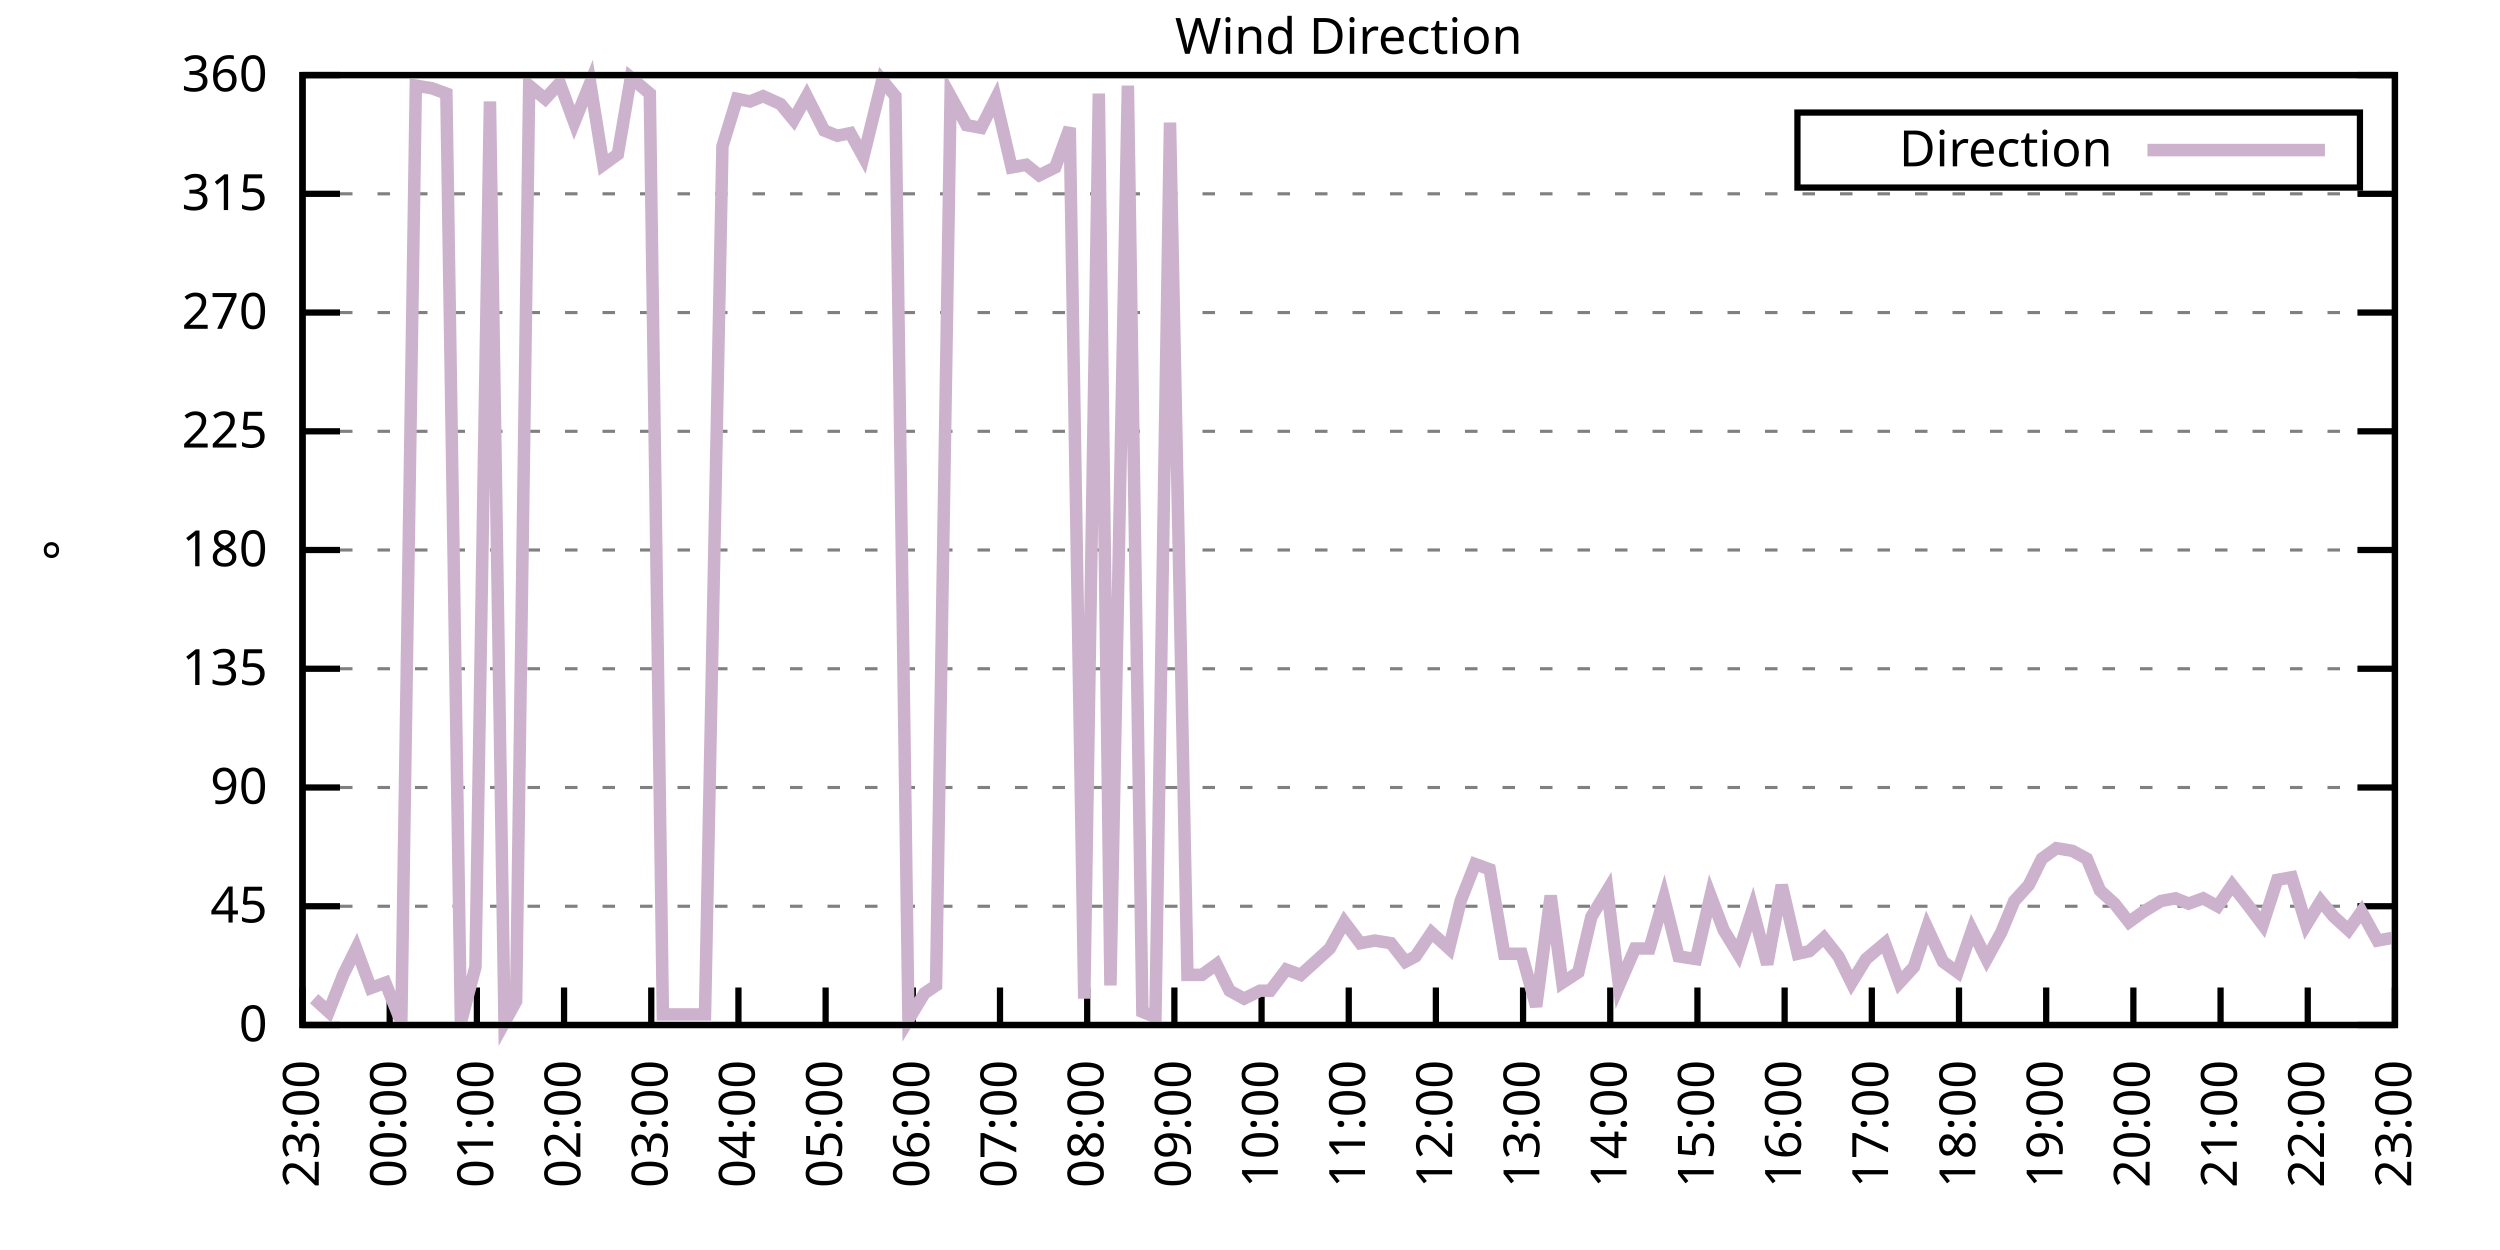
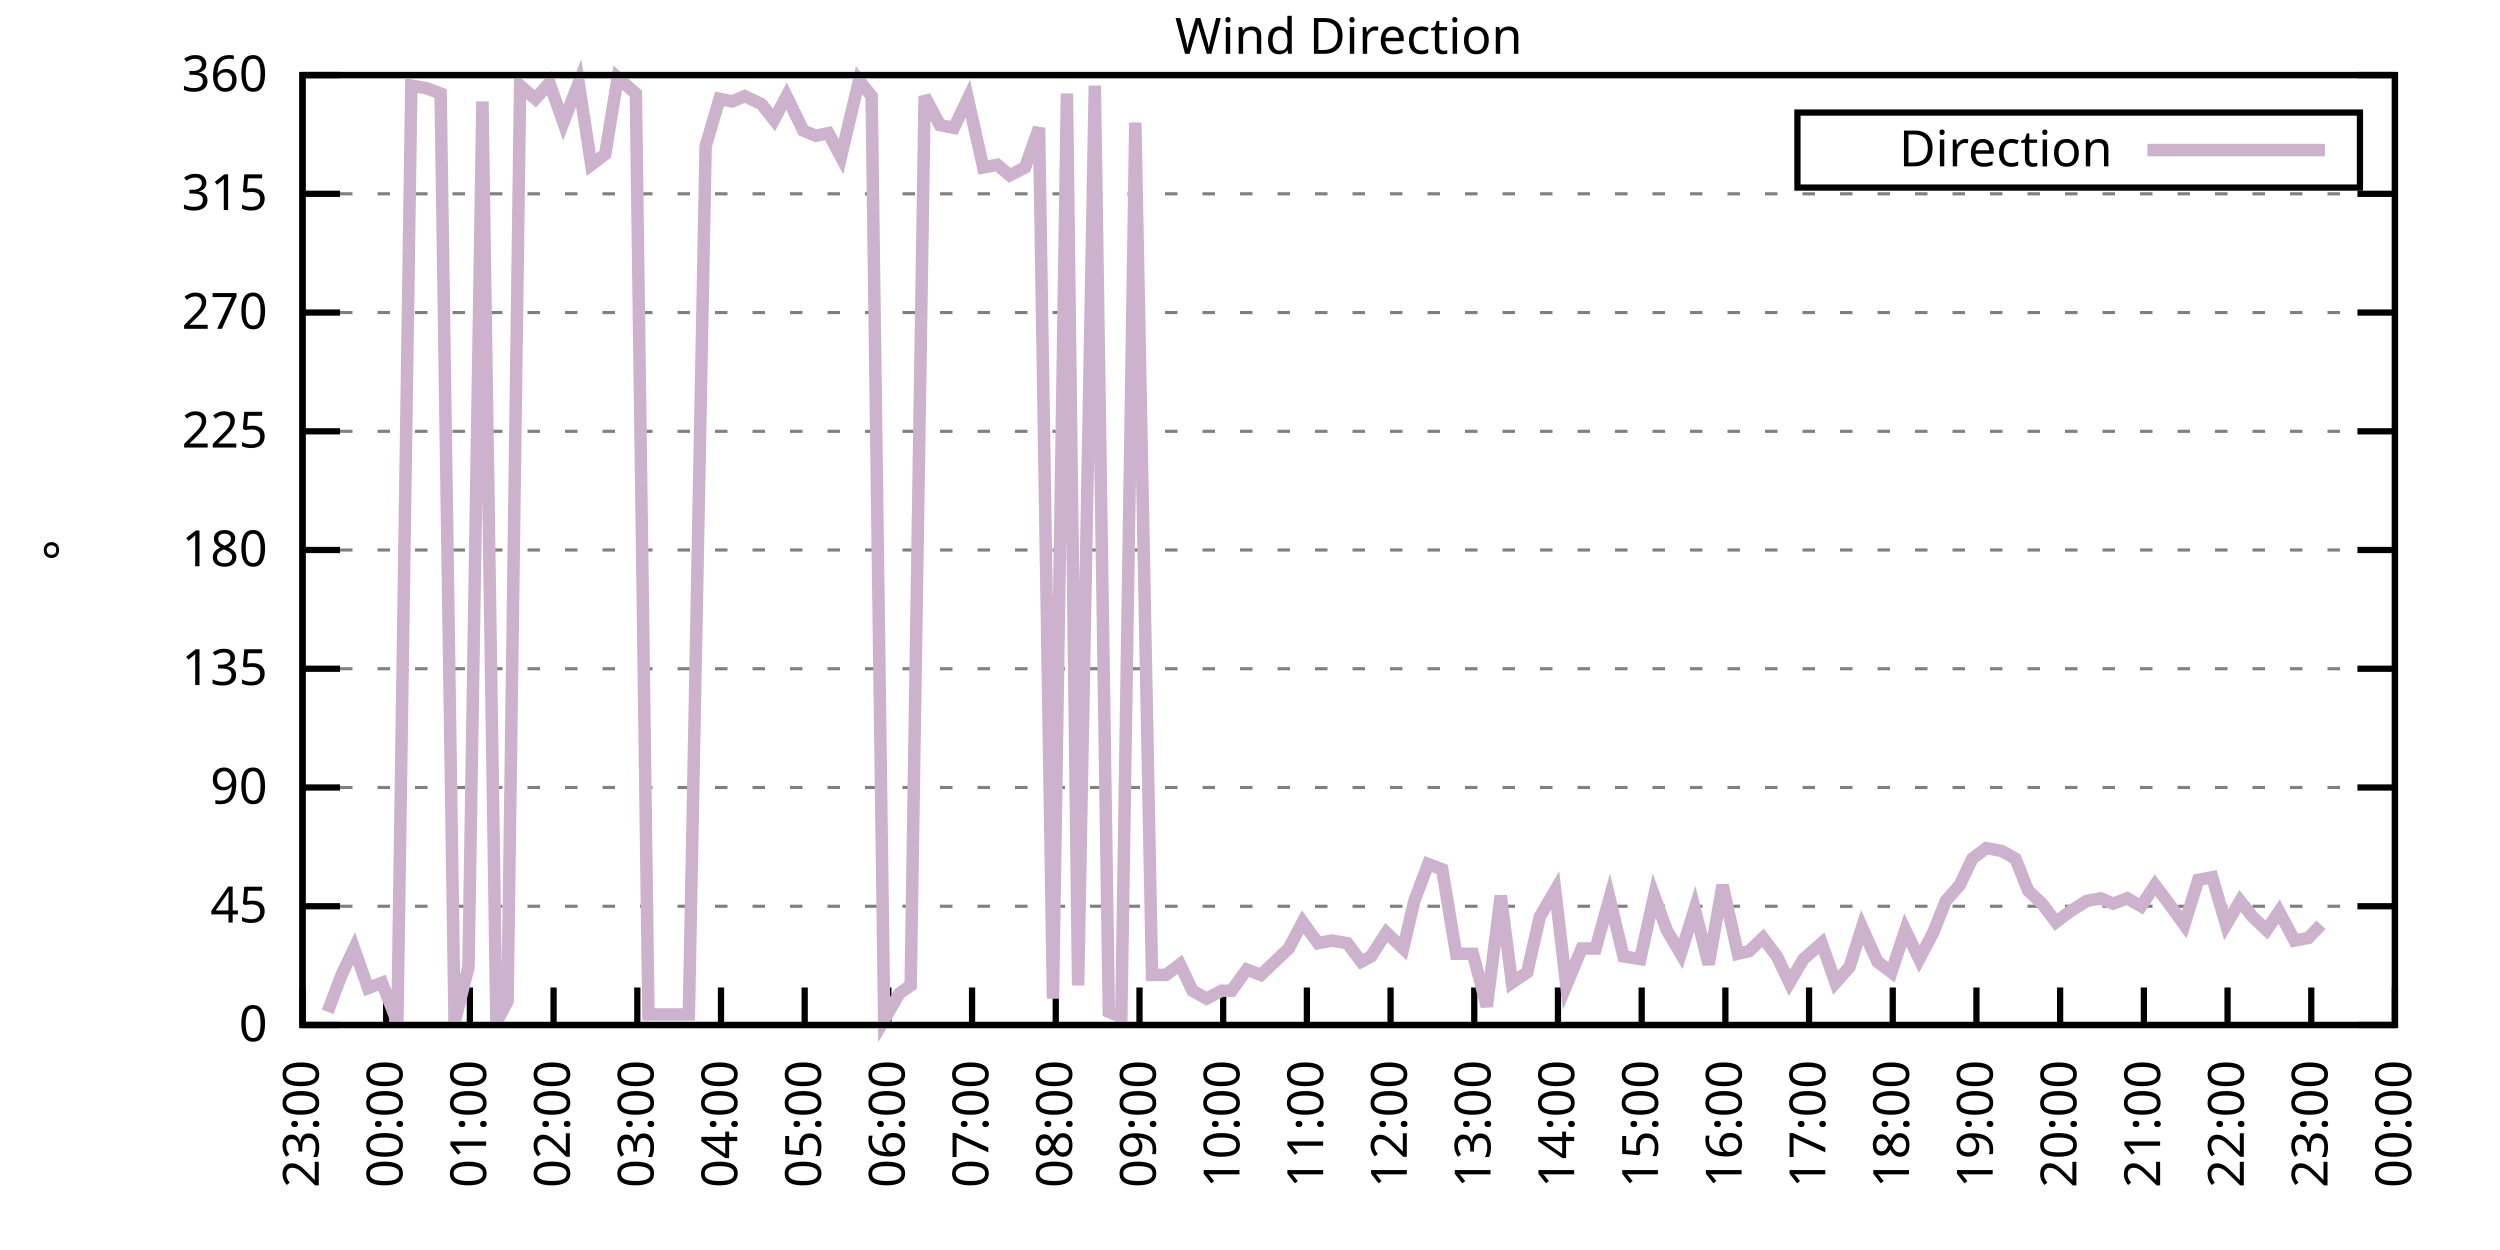
<svg xmlns="http://www.w3.org/2000/svg" xmlns:xlink="http://www.w3.org/1999/xlink" width="400" height="200" viewBox="0 0 400 200">
  <g id="gnuplot_canvas">
    <rect x="0" y="0" width="400" height="200" fill="none" />
    <defs>
      <circle id="gpDot" r="0.5" stroke-width="0.5" stroke="currentColor" />
      <path id="gpPt0" stroke-width="0.333" stroke="currentColor" d="M-1,0 h2 M0,-1 v2" />
      <path id="gpPt1" stroke-width="0.333" stroke="currentColor" d="M-1,-1 L1,1 M1,-1 L-1,1" />
      <path id="gpPt2" stroke-width="0.333" stroke="currentColor" d="M-1,0 L1,0 M0,-1 L0,1 M-1,-1 L1,1 M-1,1 L1,-1" />
      <rect id="gpPt3" stroke-width="0.333" stroke="currentColor" x="-1" y="-1" width="2" height="2" />
      <rect id="gpPt4" stroke-width="0.333" stroke="currentColor" fill="currentColor" x="-1" y="-1" width="2" height="2" />
      <circle id="gpPt5" stroke-width="0.333" stroke="currentColor" cx="0" cy="0" r="1" />
      <use xlink:href="#gpPt5" id="gpPt6" fill="currentColor" stroke="none" />
      <path id="gpPt7" stroke-width="0.333" stroke="currentColor" d="M0,-1.33 L-1.33,0.67 L1.33,0.67 z" />
      <use xlink:href="#gpPt7" id="gpPt8" fill="currentColor" stroke="none" />
      <use xlink:href="#gpPt7" id="gpPt9" stroke="currentColor" transform="rotate(180)" />
      <use xlink:href="#gpPt9" id="gpPt10" fill="currentColor" stroke="none" />
      <use xlink:href="#gpPt3" id="gpPt11" stroke="currentColor" transform="rotate(45)" />
      <use xlink:href="#gpPt11" id="gpPt12" fill="currentColor" stroke="none" />
      <path id="gpPt13" stroke-width="0.333" stroke="currentColor" d="M0,1.330 L1.265,0.411 L0.782,-1.067 L-0.782,-1.076 L-1.265,0.411 z" />
      <use xlink:href="#gpPt13" id="gpPt14" fill="currentColor" stroke="none" />
      <filter id="textbox" filterUnits="objectBoundingBox" x="0" y="0" height="1" width="1">
        <feFlood flood-color="white" flood-opacity="1" result="bgnd" />
        <feComposite in="SourceGraphic" in2="bgnd" operator="atop" />
      </filter>
      <filter id="greybox" filterUnits="objectBoundingBox" x="0" y="0" height="1" width="1">
        <feFlood flood-color="lightgrey" flood-opacity="1" result="grey" />
        <feComposite in="SourceGraphic" in2="grey" operator="atop" />
      </filter>
    </defs>
    <g fill="none" color="white" stroke="currentColor" stroke-width="1.00" stroke-linecap="butt" stroke-linejoin="miter">
</g>
    <g fill="none" color="black" stroke="currentColor" stroke-width="1.00" stroke-linecap="butt" stroke-linejoin="miter">
      <g stroke="none" shape-rendering="crispEdges">
        <polygon fill="rgb(255, 255, 255)" points="48.40,164.00 383.18,164.00 383.18,12.02 48.40,12.02 " />
      </g>
    </g>
    <g fill="none" color="black" stroke="currentColor" stroke-width="1.00" stroke-linecap="butt" stroke-linejoin="miter">
</g>
    <g fill="none" color="black" stroke="black" stroke-width="0.50" stroke-linecap="butt" stroke-linejoin="miter">
</g>
    <g fill="none" color="gray" stroke="currentColor" stroke-width="0.50" stroke-linecap="butt" stroke-linejoin="miter">
      <path stroke="gray" stroke-dasharray="2,4" class="gridline" d="M48.40,164.00 L383.19,164.00  " />
    </g>
    <g fill="none" color="gray" stroke="gray" stroke-width="1.00" stroke-linecap="butt" stroke-linejoin="miter">
</g>
    <g fill="none" color="black" stroke="currentColor" stroke-width="1.00" stroke-linecap="butt" stroke-linejoin="miter">
      <path stroke="black" d="M48.40,164.00 L54.40,164.00 M383.19,164.00 L377.19,164.00  " />
      <g transform="translate(42.80,166.60)" stroke="none" fill="black" font-family="Sans" font-size="8.00" text-anchor="end">
        <text>
          <tspan font-family="Sans"> 0</tspan>
        </text>
      </g>
    </g>
    <g fill="none" color="black" stroke="currentColor" stroke-width="1.00" stroke-linecap="butt" stroke-linejoin="miter">
</g>
    <g fill="none" color="black" stroke="black" stroke-width="0.50" stroke-linecap="butt" stroke-linejoin="miter">
</g>
    <g fill="none" color="gray" stroke="currentColor" stroke-width="0.50" stroke-linecap="butt" stroke-linejoin="miter">
      <path stroke="gray" stroke-dasharray="2,4" class="gridline" d="M48.40,145.00 L383.19,145.00  " />
    </g>
    <g fill="none" color="gray" stroke="gray" stroke-width="1.00" stroke-linecap="butt" stroke-linejoin="miter">
</g>
    <g fill="none" color="black" stroke="currentColor" stroke-width="1.00" stroke-linecap="butt" stroke-linejoin="miter">
      <path stroke="black" d="M48.40,145.00 L54.40,145.00 M383.19,145.00 L377.19,145.00  " />
      <g transform="translate(42.80,147.60)" stroke="none" fill="black" font-family="Sans" font-size="8.00" text-anchor="end">
        <text>
          <tspan font-family="Sans"> 45</tspan>
        </text>
      </g>
    </g>
    <g fill="none" color="black" stroke="currentColor" stroke-width="1.00" stroke-linecap="butt" stroke-linejoin="miter">
</g>
    <g fill="none" color="black" stroke="black" stroke-width="0.50" stroke-linecap="butt" stroke-linejoin="miter">
</g>
    <g fill="none" color="gray" stroke="currentColor" stroke-width="0.50" stroke-linecap="butt" stroke-linejoin="miter">
      <path stroke="gray" stroke-dasharray="2,4" class="gridline" d="M48.40,126.00 L383.19,126.00  " />
    </g>
    <g fill="none" color="gray" stroke="gray" stroke-width="1.00" stroke-linecap="butt" stroke-linejoin="miter">
</g>
    <g fill="none" color="black" stroke="currentColor" stroke-width="1.00" stroke-linecap="butt" stroke-linejoin="miter">
      <path stroke="black" d="M48.40,126.00 L54.40,126.00 M383.19,126.00 L377.19,126.00  " />
      <g transform="translate(42.80,128.60)" stroke="none" fill="black" font-family="Sans" font-size="8.00" text-anchor="end">
        <text>
          <tspan font-family="Sans"> 90</tspan>
        </text>
      </g>
    </g>
    <g fill="none" color="black" stroke="currentColor" stroke-width="1.00" stroke-linecap="butt" stroke-linejoin="miter">
</g>
    <g fill="none" color="black" stroke="black" stroke-width="0.50" stroke-linecap="butt" stroke-linejoin="miter">
</g>
    <g fill="none" color="gray" stroke="currentColor" stroke-width="0.50" stroke-linecap="butt" stroke-linejoin="miter">
      <path stroke="gray" stroke-dasharray="2,4" class="gridline" d="M48.40,107.00 L383.19,107.00  " />
    </g>
    <g fill="none" color="gray" stroke="gray" stroke-width="1.00" stroke-linecap="butt" stroke-linejoin="miter">
</g>
    <g fill="none" color="black" stroke="currentColor" stroke-width="1.00" stroke-linecap="butt" stroke-linejoin="miter">
      <path stroke="black" d="M48.40,107.00 L54.40,107.00 M383.19,107.00 L377.19,107.00  " />
      <g transform="translate(42.80,109.60)" stroke="none" fill="black" font-family="Sans" font-size="8.00" text-anchor="end">
        <text>
          <tspan font-family="Sans"> 135</tspan>
        </text>
      </g>
    </g>
    <g fill="none" color="black" stroke="currentColor" stroke-width="1.00" stroke-linecap="butt" stroke-linejoin="miter">
</g>
    <g fill="none" color="black" stroke="black" stroke-width="0.50" stroke-linecap="butt" stroke-linejoin="miter">
</g>
    <g fill="none" color="gray" stroke="currentColor" stroke-width="0.50" stroke-linecap="butt" stroke-linejoin="miter">
      <path stroke="gray" stroke-dasharray="2,4" class="gridline" d="M48.40,88.00 L383.19,88.00  " />
    </g>
    <g fill="none" color="gray" stroke="gray" stroke-width="1.00" stroke-linecap="butt" stroke-linejoin="miter">
</g>
    <g fill="none" color="black" stroke="currentColor" stroke-width="1.00" stroke-linecap="butt" stroke-linejoin="miter">
      <path stroke="black" d="M48.40,88.00 L54.40,88.00 M383.19,88.00 L377.19,88.00  " />
      <g transform="translate(42.80,90.60)" stroke="none" fill="black" font-family="Sans" font-size="8.00" text-anchor="end">
        <text>
          <tspan font-family="Sans"> 180</tspan>
        </text>
      </g>
    </g>
    <g fill="none" color="black" stroke="currentColor" stroke-width="1.00" stroke-linecap="butt" stroke-linejoin="miter">
</g>
    <g fill="none" color="black" stroke="black" stroke-width="0.50" stroke-linecap="butt" stroke-linejoin="miter">
</g>
    <g fill="none" color="gray" stroke="currentColor" stroke-width="0.50" stroke-linecap="butt" stroke-linejoin="miter">
      <path stroke="gray" stroke-dasharray="2,4" class="gridline" d="M48.40,69.01 L383.19,69.01  " />
    </g>
    <g fill="none" color="gray" stroke="gray" stroke-width="1.00" stroke-linecap="butt" stroke-linejoin="miter">
</g>
    <g fill="none" color="black" stroke="currentColor" stroke-width="1.00" stroke-linecap="butt" stroke-linejoin="miter">
      <path stroke="black" d="M48.40,69.01 L54.40,69.01 M383.19,69.01 L377.19,69.01  " />
      <g transform="translate(42.80,71.61)" stroke="none" fill="black" font-family="Sans" font-size="8.00" text-anchor="end">
        <text>
          <tspan font-family="Sans"> 225</tspan>
        </text>
      </g>
    </g>
    <g fill="none" color="black" stroke="currentColor" stroke-width="1.00" stroke-linecap="butt" stroke-linejoin="miter">
</g>
    <g fill="none" color="black" stroke="black" stroke-width="0.50" stroke-linecap="butt" stroke-linejoin="miter">
</g>
    <g fill="none" color="gray" stroke="currentColor" stroke-width="0.50" stroke-linecap="butt" stroke-linejoin="miter">
      <path stroke="gray" stroke-dasharray="2,4" class="gridline" d="M48.40,50.01 L383.19,50.01  " />
    </g>
    <g fill="none" color="gray" stroke="gray" stroke-width="1.00" stroke-linecap="butt" stroke-linejoin="miter">
</g>
    <g fill="none" color="black" stroke="currentColor" stroke-width="1.00" stroke-linecap="butt" stroke-linejoin="miter">
      <path stroke="black" d="M48.40,50.01 L54.40,50.01 M383.19,50.01 L377.19,50.01  " />
      <g transform="translate(42.80,52.61)" stroke="none" fill="black" font-family="Sans" font-size="8.00" text-anchor="end">
        <text>
          <tspan font-family="Sans"> 270</tspan>
        </text>
      </g>
    </g>
    <g fill="none" color="black" stroke="currentColor" stroke-width="1.00" stroke-linecap="butt" stroke-linejoin="miter">
</g>
    <g fill="none" color="black" stroke="black" stroke-width="0.50" stroke-linecap="butt" stroke-linejoin="miter">
</g>
    <g fill="none" color="gray" stroke="currentColor" stroke-width="0.50" stroke-linecap="butt" stroke-linejoin="miter">
      <path stroke="gray" stroke-dasharray="2,4" class="gridline" d="M48.40,31.01 L383.19,31.01  " />
    </g>
    <g fill="none" color="gray" stroke="gray" stroke-width="1.00" stroke-linecap="butt" stroke-linejoin="miter">
</g>
    <g fill="none" color="black" stroke="currentColor" stroke-width="1.00" stroke-linecap="butt" stroke-linejoin="miter">
      <path stroke="black" d="M48.40,31.01 L54.40,31.01 M383.19,31.01 L377.19,31.01  " />
      <g transform="translate(42.80,33.61)" stroke="none" fill="black" font-family="Sans" font-size="8.00" text-anchor="end">
        <text>
          <tspan font-family="Sans"> 315</tspan>
        </text>
      </g>
    </g>
    <g fill="none" color="black" stroke="currentColor" stroke-width="1.00" stroke-linecap="butt" stroke-linejoin="miter">
</g>
    <g fill="none" color="black" stroke="black" stroke-width="0.50" stroke-linecap="butt" stroke-linejoin="miter">
</g>
    <g fill="none" color="gray" stroke="currentColor" stroke-width="0.50" stroke-linecap="butt" stroke-linejoin="miter">
      <path stroke="gray" stroke-dasharray="2,4" class="gridline" d="M48.40,12.01 L383.19,12.01  " />
    </g>
    <g fill="none" color="gray" stroke="gray" stroke-width="1.00" stroke-linecap="butt" stroke-linejoin="miter">
</g>
    <g fill="none" color="black" stroke="currentColor" stroke-width="1.00" stroke-linecap="butt" stroke-linejoin="miter">
      <path stroke="black" d="M48.40,12.01 L54.40,12.01 M383.19,12.01 L377.19,12.01  " />
      <g transform="translate(42.80,14.61)" stroke="none" fill="black" font-family="Sans" font-size="8.00" text-anchor="end">
        <text>
          <tspan font-family="Sans"> 360</tspan>
        </text>
      </g>
    </g>
    <g fill="none" color="black" stroke="currentColor" stroke-width="1.00" stroke-linecap="butt" stroke-linejoin="miter">
      <path stroke="black" d="M48.40,164.00 L48.40,158.00  " />
      <g transform="translate(51.00,169.60) rotate(270.00)" stroke="none" fill="black" font-family="Sans" font-size="8.00" text-anchor="end">
        <text>
          <tspan font-family="Sans">23:00</tspan>
        </text>
      </g>
    </g>
    <g fill="none" color="black" stroke="currentColor" stroke-width="1.00" stroke-linecap="butt" stroke-linejoin="miter">
-       <path stroke="black" d="M62.35,164.00 L62.35,158.00  " />
-       <g transform="translate(64.95,169.60) rotate(270.00)" stroke="none" fill="black" font-family="Sans" font-size="8.00" text-anchor="end">
+       <path stroke="black" d="M61.79,164.00 L61.79,158.00  " />
+       <g transform="translate(64.39,169.60) rotate(270.00)" stroke="none" fill="black" font-family="Sans" font-size="8.00" text-anchor="end">
        <text>
          <tspan font-family="Sans">00:00</tspan>
        </text>
      </g>
    </g>
    <g fill="none" color="black" stroke="currentColor" stroke-width="1.00" stroke-linecap="butt" stroke-linejoin="miter">
-       <path stroke="black" d="M76.30,164.00 L76.30,158.00  " />
-       <g transform="translate(78.90,169.60) rotate(270.00)" stroke="none" fill="black" font-family="Sans" font-size="8.00" text-anchor="end">
+       <path stroke="black" d="M75.18,164.00 L75.18,158.00  " />
+       <g transform="translate(77.78,169.60) rotate(270.00)" stroke="none" fill="black" font-family="Sans" font-size="8.00" text-anchor="end">
        <text>
          <tspan font-family="Sans">01:00</tspan>
        </text>
      </g>
    </g>
    <g fill="none" color="black" stroke="currentColor" stroke-width="1.00" stroke-linecap="butt" stroke-linejoin="miter">
-       <path stroke="black" d="M90.25,164.00 L90.25,158.00  " />
-       <g transform="translate(92.85,169.60) rotate(270.00)" stroke="none" fill="black" font-family="Sans" font-size="8.00" text-anchor="end">
+       <path stroke="black" d="M88.57,164.00 L88.57,158.00  " />
+       <g transform="translate(91.17,169.60) rotate(270.00)" stroke="none" fill="black" font-family="Sans" font-size="8.00" text-anchor="end">
        <text>
          <tspan font-family="Sans">02:00</tspan>
        </text>
      </g>
    </g>
    <g fill="none" color="black" stroke="currentColor" stroke-width="1.00" stroke-linecap="butt" stroke-linejoin="miter">
-       <path stroke="black" d="M104.20,164.00 L104.20,158.00  " />
-       <g transform="translate(106.80,169.60) rotate(270.00)" stroke="none" fill="black" font-family="Sans" font-size="8.00" text-anchor="end">
+       <path stroke="black" d="M101.97,164.00 L101.97,158.00  " />
+       <g transform="translate(104.57,169.60) rotate(270.00)" stroke="none" fill="black" font-family="Sans" font-size="8.00" text-anchor="end">
        <text>
          <tspan font-family="Sans">03:00</tspan>
        </text>
      </g>
    </g>
    <g fill="none" color="black" stroke="currentColor" stroke-width="1.00" stroke-linecap="butt" stroke-linejoin="miter">
-       <path stroke="black" d="M118.15,164.00 L118.15,158.00  " />
-       <g transform="translate(120.75,169.60) rotate(270.00)" stroke="none" fill="black" font-family="Sans" font-size="8.00" text-anchor="end">
+       <path stroke="black" d="M115.36,164.00 L115.36,158.00  " />
+       <g transform="translate(117.96,169.60) rotate(270.00)" stroke="none" fill="black" font-family="Sans" font-size="8.00" text-anchor="end">
        <text>
          <tspan font-family="Sans">04:00</tspan>
        </text>
      </g>
    </g>
    <g fill="none" color="black" stroke="currentColor" stroke-width="1.00" stroke-linecap="butt" stroke-linejoin="miter">
-       <path stroke="black" d="M132.10,164.00 L132.10,158.00  " />
-       <g transform="translate(134.70,169.60) rotate(270.00)" stroke="none" fill="black" font-family="Sans" font-size="8.00" text-anchor="end">
+       <path stroke="black" d="M128.75,164.00 L128.75,158.00  " />
+       <g transform="translate(131.35,169.60) rotate(270.00)" stroke="none" fill="black" font-family="Sans" font-size="8.00" text-anchor="end">
        <text>
          <tspan font-family="Sans">05:00</tspan>
        </text>
      </g>
    </g>
    <g fill="none" color="black" stroke="currentColor" stroke-width="1.00" stroke-linecap="butt" stroke-linejoin="miter">
-       <path stroke="black" d="M146.05,164.00 L146.05,158.00  " />
-       <g transform="translate(148.65,169.60) rotate(270.00)" stroke="none" fill="black" font-family="Sans" font-size="8.00" text-anchor="end">
+       <path stroke="black" d="M142.14,164.00 L142.14,158.00  " />
+       <g transform="translate(144.74,169.60) rotate(270.00)" stroke="none" fill="black" font-family="Sans" font-size="8.00" text-anchor="end">
        <text>
          <tspan font-family="Sans">06:00</tspan>
        </text>
      </g>
    </g>
    <g fill="none" color="black" stroke="currentColor" stroke-width="1.00" stroke-linecap="butt" stroke-linejoin="miter">
-       <path stroke="black" d="M160.00,164.00 L160.00,158.00  " />
-       <g transform="translate(162.60,169.60) rotate(270.00)" stroke="none" fill="black" font-family="Sans" font-size="8.00" text-anchor="end">
+       <path stroke="black" d="M155.53,164.00 L155.53,158.00  " />
+       <g transform="translate(158.13,169.60) rotate(270.00)" stroke="none" fill="black" font-family="Sans" font-size="8.00" text-anchor="end">
        <text>
          <tspan font-family="Sans">07:00</tspan>
        </text>
      </g>
    </g>
    <g fill="none" color="black" stroke="currentColor" stroke-width="1.00" stroke-linecap="butt" stroke-linejoin="miter">
-       <path stroke="black" d="M173.95,164.00 L173.95,158.00  " />
-       <g transform="translate(176.55,169.60) rotate(270.00)" stroke="none" fill="black" font-family="Sans" font-size="8.00" text-anchor="end">
+       <path stroke="black" d="M168.92,164.00 L168.92,158.00  " />
+       <g transform="translate(171.52,169.60) rotate(270.00)" stroke="none" fill="black" font-family="Sans" font-size="8.00" text-anchor="end">
        <text>
          <tspan font-family="Sans">08:00</tspan>
        </text>
      </g>
    </g>
    <g fill="none" color="black" stroke="currentColor" stroke-width="1.00" stroke-linecap="butt" stroke-linejoin="miter">
-       <path stroke="black" d="M187.90,164.00 L187.90,158.00  " />
-       <g transform="translate(190.50,169.60) rotate(270.00)" stroke="none" fill="black" font-family="Sans" font-size="8.00" text-anchor="end">
+       <path stroke="black" d="M182.32,164.00 L182.32,158.00  " />
+       <g transform="translate(184.92,169.60) rotate(270.00)" stroke="none" fill="black" font-family="Sans" font-size="8.00" text-anchor="end">
        <text>
          <tspan font-family="Sans">09:00</tspan>
        </text>
      </g>
    </g>
    <g fill="none" color="black" stroke="currentColor" stroke-width="1.00" stroke-linecap="butt" stroke-linejoin="miter">
-       <path stroke="black" d="M201.85,164.00 L201.85,158.00  " />
-       <g transform="translate(204.45,169.60) rotate(270.00)" stroke="none" fill="black" font-family="Sans" font-size="8.00" text-anchor="end">
+       <path stroke="black" d="M195.71,164.00 L195.71,158.00  " />
+       <g transform="translate(198.31,169.60) rotate(270.00)" stroke="none" fill="black" font-family="Sans" font-size="8.00" text-anchor="end">
        <text>
          <tspan font-family="Sans">10:00</tspan>
        </text>
      </g>
    </g>
    <g fill="none" color="black" stroke="currentColor" stroke-width="1.00" stroke-linecap="butt" stroke-linejoin="miter">
-       <path stroke="black" d="M215.80,164.00 L215.80,158.00  " />
-       <g transform="translate(218.40,169.60) rotate(270.00)" stroke="none" fill="black" font-family="Sans" font-size="8.00" text-anchor="end">
+       <path stroke="black" d="M209.10,164.00 L209.10,158.00  " />
+       <g transform="translate(211.70,169.60) rotate(270.00)" stroke="none" fill="black" font-family="Sans" font-size="8.00" text-anchor="end">
        <text>
          <tspan font-family="Sans">11:00</tspan>
        </text>
      </g>
    </g>
    <g fill="none" color="black" stroke="currentColor" stroke-width="1.00" stroke-linecap="butt" stroke-linejoin="miter">
-       <path stroke="black" d="M229.74,164.00 L229.74,158.00  " />
-       <g transform="translate(232.34,169.60) rotate(270.00)" stroke="none" fill="black" font-family="Sans" font-size="8.00" text-anchor="end">
+       <path stroke="black" d="M222.49,164.00 L222.49,158.00  " />
+       <g transform="translate(225.09,169.60) rotate(270.00)" stroke="none" fill="black" font-family="Sans" font-size="8.00" text-anchor="end">
        <text>
          <tspan font-family="Sans">12:00</tspan>
        </text>
      </g>
    </g>
    <g fill="none" color="black" stroke="currentColor" stroke-width="1.00" stroke-linecap="butt" stroke-linejoin="miter">
-       <path stroke="black" d="M243.69,164.00 L243.69,158.00  " />
-       <g transform="translate(246.29,169.60) rotate(270.00)" stroke="none" fill="black" font-family="Sans" font-size="8.00" text-anchor="end">
+       <path stroke="black" d="M235.88,164.00 L235.88,158.00  " />
+       <g transform="translate(238.48,169.60) rotate(270.00)" stroke="none" fill="black" font-family="Sans" font-size="8.00" text-anchor="end">
        <text>
          <tspan font-family="Sans">13:00</tspan>
        </text>
      </g>
    </g>
    <g fill="none" color="black" stroke="currentColor" stroke-width="1.00" stroke-linecap="butt" stroke-linejoin="miter">
-       <path stroke="black" d="M257.64,164.00 L257.64,158.00  " />
-       <g transform="translate(260.24,169.60) rotate(270.00)" stroke="none" fill="black" font-family="Sans" font-size="8.00" text-anchor="end">
+       <path stroke="black" d="M249.27,164.00 L249.27,158.00  " />
+       <g transform="translate(251.87,169.60) rotate(270.00)" stroke="none" fill="black" font-family="Sans" font-size="8.00" text-anchor="end">
        <text>
          <tspan font-family="Sans">14:00</tspan>
        </text>
      </g>
    </g>
    <g fill="none" color="black" stroke="currentColor" stroke-width="1.00" stroke-linecap="butt" stroke-linejoin="miter">
-       <path stroke="black" d="M271.59,164.00 L271.59,158.00  " />
-       <g transform="translate(274.19,169.60) rotate(270.00)" stroke="none" fill="black" font-family="Sans" font-size="8.00" text-anchor="end">
+       <path stroke="black" d="M262.67,164.00 L262.67,158.00  " />
+       <g transform="translate(265.27,169.60) rotate(270.00)" stroke="none" fill="black" font-family="Sans" font-size="8.00" text-anchor="end">
        <text>
          <tspan font-family="Sans">15:00</tspan>
        </text>
      </g>
    </g>
    <g fill="none" color="black" stroke="currentColor" stroke-width="1.00" stroke-linecap="butt" stroke-linejoin="miter">
-       <path stroke="black" d="M285.54,164.00 L285.54,158.00  " />
-       <g transform="translate(288.14,169.60) rotate(270.00)" stroke="none" fill="black" font-family="Sans" font-size="8.00" text-anchor="end">
+       <path stroke="black" d="M276.06,164.00 L276.06,158.00  " />
+       <g transform="translate(278.66,169.60) rotate(270.00)" stroke="none" fill="black" font-family="Sans" font-size="8.00" text-anchor="end">
        <text>
          <tspan font-family="Sans">16:00</tspan>
        </text>
      </g>
    </g>
    <g fill="none" color="black" stroke="currentColor" stroke-width="1.00" stroke-linecap="butt" stroke-linejoin="miter">
-       <path stroke="black" d="M299.49,164.00 L299.49,158.00  " />
-       <g transform="translate(302.09,169.60) rotate(270.00)" stroke="none" fill="black" font-family="Sans" font-size="8.00" text-anchor="end">
+       <path stroke="black" d="M289.45,164.00 L289.45,158.00  " />
+       <g transform="translate(292.05,169.60) rotate(270.00)" stroke="none" fill="black" font-family="Sans" font-size="8.00" text-anchor="end">
        <text>
          <tspan font-family="Sans">17:00</tspan>
        </text>
      </g>
    </g>
    <g fill="none" color="black" stroke="currentColor" stroke-width="1.00" stroke-linecap="butt" stroke-linejoin="miter">
-       <path stroke="black" d="M313.44,164.00 L313.44,158.00  " />
-       <g transform="translate(316.04,169.60) rotate(270.00)" stroke="none" fill="black" font-family="Sans" font-size="8.00" text-anchor="end">
+       <path stroke="black" d="M302.84,164.00 L302.84,158.00  " />
+       <g transform="translate(305.44,169.60) rotate(270.00)" stroke="none" fill="black" font-family="Sans" font-size="8.00" text-anchor="end">
        <text>
          <tspan font-family="Sans">18:00</tspan>
        </text>
      </g>
    </g>
    <g fill="none" color="black" stroke="currentColor" stroke-width="1.00" stroke-linecap="butt" stroke-linejoin="miter">
-       <path stroke="black" d="M327.39,164.00 L327.39,158.00  " />
-       <g transform="translate(329.99,169.60) rotate(270.00)" stroke="none" fill="black" font-family="Sans" font-size="8.00" text-anchor="end">
+       <path stroke="black" d="M316.23,164.00 L316.23,158.00  " />
+       <g transform="translate(318.83,169.60) rotate(270.00)" stroke="none" fill="black" font-family="Sans" font-size="8.00" text-anchor="end">
        <text>
          <tspan font-family="Sans">19:00</tspan>
        </text>
      </g>
    </g>
    <g fill="none" color="black" stroke="currentColor" stroke-width="1.00" stroke-linecap="butt" stroke-linejoin="miter">
-       <path stroke="black" d="M341.34,164.00 L341.34,158.00  " />
-       <g transform="translate(343.94,169.60) rotate(270.00)" stroke="none" fill="black" font-family="Sans" font-size="8.00" text-anchor="end">
+       <path stroke="black" d="M329.62,164.00 L329.62,158.00  " />
+       <g transform="translate(332.22,169.60) rotate(270.00)" stroke="none" fill="black" font-family="Sans" font-size="8.00" text-anchor="end">
        <text>
          <tspan font-family="Sans">20:00</tspan>
        </text>
      </g>
    </g>
    <g fill="none" color="black" stroke="currentColor" stroke-width="1.00" stroke-linecap="butt" stroke-linejoin="miter">
-       <path stroke="black" d="M355.29,164.00 L355.29,158.00  " />
-       <g transform="translate(357.89,169.60) rotate(270.00)" stroke="none" fill="black" font-family="Sans" font-size="8.00" text-anchor="end">
+       <path stroke="black" d="M343.02,164.00 L343.02,158.00  " />
+       <g transform="translate(345.62,169.60) rotate(270.00)" stroke="none" fill="black" font-family="Sans" font-size="8.00" text-anchor="end">
        <text>
          <tspan font-family="Sans">21:00</tspan>
        </text>
      </g>
    </g>
    <g fill="none" color="black" stroke="currentColor" stroke-width="1.00" stroke-linecap="butt" stroke-linejoin="miter">
-       <path stroke="black" d="M369.24,164.00 L369.24,158.00  " />
-       <g transform="translate(371.84,169.60) rotate(270.00)" stroke="none" fill="black" font-family="Sans" font-size="8.00" text-anchor="end">
+       <path stroke="black" d="M356.41,164.00 L356.41,158.00  " />
+       <g transform="translate(359.01,169.60) rotate(270.00)" stroke="none" fill="black" font-family="Sans" font-size="8.00" text-anchor="end">
        <text>
          <tspan font-family="Sans">22:00</tspan>
+         </text>
+       </g>
+     </g>
+     <g fill="none" color="black" stroke="currentColor" stroke-width="1.00" stroke-linecap="butt" stroke-linejoin="miter">
+       <path stroke="black" d="M369.80,164.00 L369.80,158.00  " />
+       <g transform="translate(372.40,169.60) rotate(270.00)" stroke="none" fill="black" font-family="Sans" font-size="8.00" text-anchor="end">
+         <text>
+           <tspan font-family="Sans">23:00</tspan>
        </text>
      </g>
    </g>
    <g fill="none" color="black" stroke="currentColor" stroke-width="1.00" stroke-linecap="butt" stroke-linejoin="miter">
      <path stroke="black" d="M383.19,164.00 L383.19,158.00  " />
      <g transform="translate(385.79,169.60) rotate(270.00)" stroke="none" fill="black" font-family="Sans" font-size="8.00" text-anchor="end">
        <text>
-           <tspan font-family="Sans">23:00</tspan>
+           <tspan font-family="Sans">00:00</tspan>
        </text>
      </g>
    </g>
    <g fill="none" color="black" stroke="currentColor" stroke-width="1.00" stroke-linecap="butt" stroke-linejoin="miter">
</g>
    <g fill="none" color="black" stroke="currentColor" stroke-width="1.00" stroke-linecap="butt" stroke-linejoin="miter">
      <path stroke="black" d="M48.40,12.01 L48.40,164.00 L383.19,164.00 L383.19,12.01 L48.40,12.01 Z  " />
    </g>
    <g fill="none" color="black" stroke="currentColor" stroke-width="1.00" stroke-linecap="butt" stroke-linejoin="miter">
</g>
    <g fill="none" color="black" stroke="currentColor" stroke-width="1.00" stroke-linecap="butt" stroke-linejoin="miter">
      <path stroke="black" d="M287.59,30.01 L287.59,18.01 L377.59,18.01 L377.59,30.01 L287.59,30.01 Z  " />
    </g>
    <g id="Wind_direction_plot_1">
      <g fill="none" color="white" stroke="black" stroke-width="2.00" stroke-linecap="butt" stroke-linejoin="miter">
</g>
      <g fill="none" color="black" stroke="currentColor" stroke-width="2.00" stroke-linecap="butt" stroke-linejoin="miter">
        <g transform="translate(337.99,26.61)" stroke="none" fill="black" font-family="Sans" font-size="8.00" text-anchor="end">
          <text>
            <tspan font-family="Sans">Direction</tspan>
          </text>
        </g>
      </g>
      <g fill="none" color="black" stroke="currentColor" stroke-width="2.00" stroke-linecap="butt" stroke-linejoin="miter">
-         <path stroke="rgb(204, 178, 204)" d="M343.59,24.01 L371.99,24.01 M50.26,159.78 L52.58,161.89 L54.91,155.98 L57.00,151.76 L59.33,158.09 L61.65,157.24   L64.21,163.58 L66.53,13.70 L69.09,14.12 L71.42,14.97 L73.74,163.58 L76.07,154.71 L78.39,16.23 L80.72,163.58   L82.58,160.20 L84.67,13.70 L87.23,15.81 L89.55,13.28 L91.88,19.61 L94.43,13.28 L96.53,26.36 L98.85,24.68   L100.94,12.43 L103.97,14.97 L106.06,162.31 L108.15,162.31 L110.71,162.31 L112.80,162.31 L115.59,23.41 L117.92,15.81   L120.01,16.23 L122.10,15.39 L124.89,16.65 L126.98,19.19 L129.08,15.39 L131.87,20.88 L133.96,21.72 L136.05,21.30   L138.14,25.10 L141.16,12.85 L143.26,15.39 L145.35,163.16 L147.91,158.93 L149.77,157.67 L152.09,15.39 L154.65,20.03   L156.97,20.45 L159.30,15.81 L161.86,26.79 L164.18,26.36 L166.27,28.05 L168.83,26.79 L171.16,20.45 L173.48,159.78   L175.81,14.97 L177.67,157.67 L180.46,13.70 L182.78,161.89 L184.87,162.73 L187.20,19.61 L189.99,155.98 L192.31,155.98   L194.64,154.29 L196.73,158.51 L199.06,159.78 L201.61,158.51 L203.24,158.51 L205.80,155.13 L208.12,155.98 L210.45,153.87   L212.77,151.76 L215.10,147.53 L217.65,150.91 L219.98,150.49 L222.54,150.91 L224.86,153.87 L226.49,153.02 L229.05,149.22   L231.84,151.76 L233.70,144.16 L236.02,138.25 L238.35,139.09 L240.67,152.60 L243.46,152.60 L245.79,161.04 L248.11,143.31   L249.97,157.24 L252.53,155.56 L254.62,146.69 L257.18,142.47 L259.04,157.67 L261.60,151.76 L263.92,151.76 L266.25,143.73   L268.57,153.02 L271.36,153.45 L273.69,143.31 L275.78,148.80 L278.10,152.60 L280.43,145.42 L282.75,154.29 L285.08,141.62   L287.64,152.60 L289.50,152.18 L291.82,150.07 L294.15,153.02 L296.24,157.24 L298.56,153.45 L301.58,150.91 L303.91,157.24   L306.23,154.71 L308.33,148.38 L310.88,153.87 L313.21,155.56 L315.53,148.80 L317.86,153.45 L320.18,149.22 L322.28,144.16   L324.60,141.62 L326.69,137.40 L329.02,135.71 L331.58,136.14 L333.90,137.40 L335.99,142.47 L338.32,144.58 L340.64,147.53   L342.97,145.85 L345.76,144.16 L348.08,143.73 L350.18,144.58 L352.50,143.73 L354.83,145.00 L357.15,141.62 L359.48,144.58   L362.03,147.96 L364.36,140.78 L366.68,140.36 L369.01,147.96 L371.33,144.16 L373.43,146.69 L375.75,148.80 L377.84,145.85   L380.40,150.49 L382.73,150.07  " />
+         <path stroke="rgb(204, 178, 204)" d="M343.59,24.01 L371.99,24.01 M52.42,161.89 L54.65,155.98 L56.66,151.76 L58.89,158.09 L61.12,157.24 L63.58,163.58   L65.81,13.70 L68.26,14.12 L70.50,14.97 L72.73,163.58 L74.96,154.71 L77.19,16.23 L79.42,163.58 L81.21,160.20   L83.22,13.70 L85.67,15.81 L87.91,13.28 L90.14,19.61 L92.59,13.28 L94.60,26.36 L96.83,24.68 L98.84,12.43   L101.74,14.97 L103.75,162.31 L105.76,162.31 L108.22,162.31 L110.22,162.31 L112.90,23.41 L115.13,15.81 L117.14,16.23   L119.15,15.39 L121.83,16.65 L123.84,19.19 L125.85,15.39 L128.53,20.88 L130.54,21.72 L132.54,21.30 L134.55,25.10   L137.45,12.85 L139.46,15.39 L141.47,163.16 L143.93,158.93 L145.71,157.67 L147.94,15.39 L150.40,20.03 L152.63,20.45   L154.86,15.81 L157.32,26.79 L159.55,26.36 L161.56,28.05 L164.01,26.79 L166.25,20.45 L168.48,159.78 L170.71,14.97   L172.50,157.67 L175.17,13.70 L177.41,161.89 L179.41,162.73 L181.65,19.61 L184.32,155.98 L186.56,155.98 L188.79,154.29   L190.80,158.51 L193.03,159.78 L195.48,158.51 L197.05,158.51 L199.50,155.13 L201.73,155.98 L203.97,153.87 L206.20,151.76   L208.43,147.53 L210.88,150.91 L213.12,150.49 L215.57,150.91 L217.80,153.87 L219.37,153.02 L221.82,149.22 L224.50,151.76   L226.29,144.16 L228.52,138.25 L230.75,139.09 L232.98,152.60 L235.66,152.60 L237.89,161.04 L240.12,143.31 L241.91,157.24   L244.36,155.56 L246.37,146.69 L248.83,142.47 L250.61,157.67 L253.07,151.76 L255.30,151.76 L257.53,143.73 L259.76,153.02   L262.44,153.45 L264.67,143.31 L266.68,148.80 L268.92,152.60 L271.15,145.42 L273.38,154.29 L275.61,141.62 L278.07,152.60   L279.85,152.18 L282.08,150.07 L284.32,153.02 L286.32,157.24 L288.56,153.45 L291.46,150.91 L293.69,157.24 L295.92,154.71   L297.93,148.38 L300.39,153.87 L302.62,155.56 L304.85,148.80 L307.08,153.45 L309.31,149.22 L311.32,144.16 L313.55,141.62   L315.56,137.40 L317.79,135.71 L320.25,136.14 L322.48,137.40 L324.49,142.47 L326.72,144.58 L328.95,147.53 L331.19,145.85   L333.86,144.16 L336.10,143.73 L338.10,144.58 L340.34,143.73 L342.57,145.00 L344.80,141.62 L347.03,144.58 L349.49,147.96   L351.72,140.78 L353.95,140.36 L356.18,147.96 L358.42,144.16 L360.42,146.69 L362.66,148.80 L364.66,145.85 L367.12,150.49   L369.35,150.07 L371.36,147.96  " />
      </g>
    </g>
    <g fill="none" color="black" stroke="currentColor" stroke-width="2.00" stroke-linecap="butt" stroke-linejoin="miter">
</g>
    <g fill="none" color="black" stroke="black" stroke-width="1.00" stroke-linecap="butt" stroke-linejoin="miter">
</g>
    <g fill="none" color="black" stroke="currentColor" stroke-width="1.00" stroke-linecap="butt" stroke-linejoin="miter">
      <path stroke="black" d="M48.40,12.01 L48.40,164.00 L383.19,164.00 L383.19,12.01 L48.40,12.01 Z  " />
      <g transform="translate(12.80,88.01) rotate(270.00)" stroke="none" fill="black" font-family="Sans" font-size="8.00" text-anchor="middle">
        <text>
          <tspan font-family="Sans">°</tspan>
        </text>
      </g>
    </g>
    <g fill="none" color="black" stroke="currentColor" stroke-width="1.00" stroke-linecap="butt" stroke-linejoin="miter">
</g>
    <g fill="none" color="black" stroke="currentColor" stroke-width="1.00" stroke-linecap="butt" stroke-linejoin="miter">
      <g transform="translate(215.79,8.61)" stroke="none" fill="black" font-family="Sans" font-size="8.00" text-anchor="middle">
        <text>
          <tspan font-family="Sans">Wind Direction</tspan>
        </text>
      </g>
    </g>
    <g fill="none" color="black" stroke="currentColor" stroke-width="1.00" stroke-linecap="butt" stroke-linejoin="miter">
</g>
  </g>
</svg>
